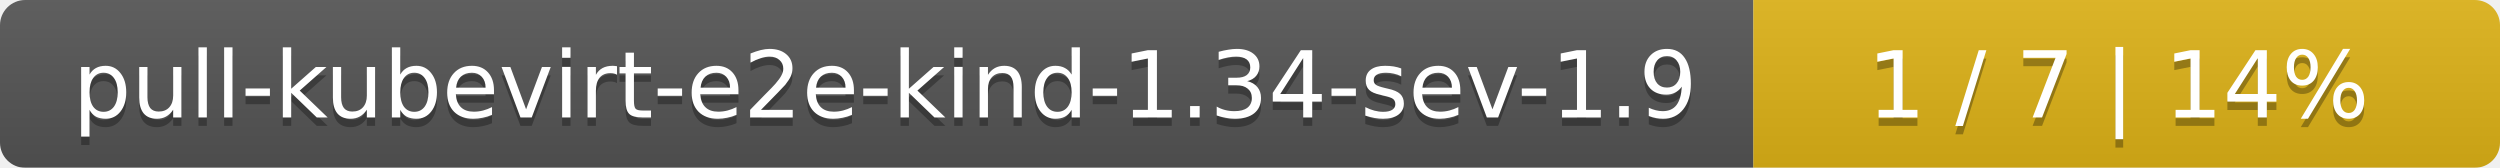
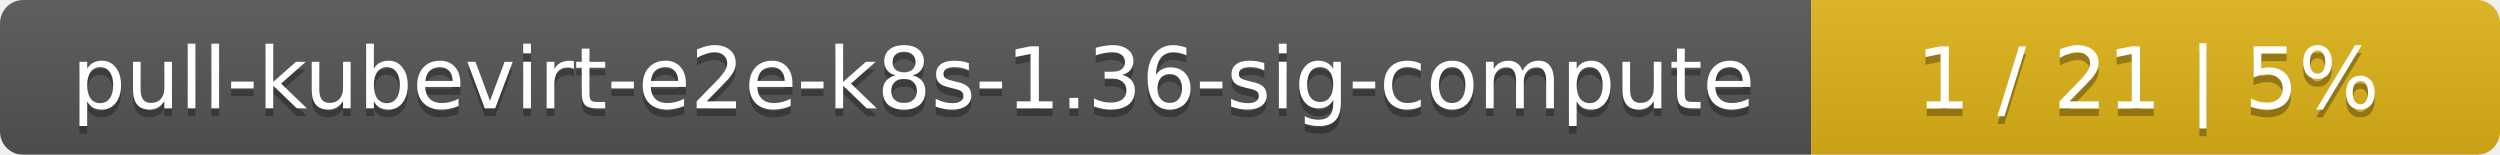
- <svg xmlns="http://www.w3.org/2000/svg" width="298" height="20">
+ <svg xmlns="http://www.w3.org/2000/svg" width="323" height="20">
  <linearGradient id="smooth" x2="0" y2="100%">
    <stop offset="0" stop-color="#bbb" stop-opacity=".1" />
    <stop offset="1" stop-opacity=".1" />
  </linearGradient>
  <mask id="round">
-     <rect width="298" height="20" rx="3" fill="#fff" />
+     <rect width="323" height="20" rx="3" fill="#fff" />
  </mask>
  <g mask="url(#round)">
-     <rect width="209" height="20" fill="#555" />
-     <rect x="209" width="89" height="20" fill="#dfb317" />
-     <rect width="298" height="20" fill="url(#smooth)" />
+     <rect width="234" height="20" fill="#555" />
+     <rect x="234" width="89" height="20" fill="#dfb317" />
+     <rect width="323" height="20" fill="url(#smooth)" />
  </g>
  <g fill="#fff" text-anchor="middle" font-family="DejaVu Sans,Verdana,Geneva,sans-serif" font-size="11">
-     <text x="105.5" y="15" fill="#010101" fill-opacity=".3">pull-kubevirt-e2e-kind-1.34-sev-1.9</text>
-     <text x="105.5" y="14">pull-kubevirt-e2e-kind-1.34-sev-1.9</text>
-     <text x="252.5" y="15" fill="#010101" fill-opacity=".3">1 / 7    |    14%</text>
-     <text x="252.5" y="14">1 / 7    |    14%</text>
+     <text x="118" y="15" fill="#010101" fill-opacity=".3">pull-kubevirt-e2e-k8s-1.36-sig-compute</text>
+     <text x="118" y="14">pull-kubevirt-e2e-k8s-1.36-sig-compute</text>
+     <text x="277.5" y="15" fill="#010101" fill-opacity=".3">1 / 21    |    5%</text>
+     <text x="277.5" y="14">1 / 21    |    5%</text>
  </g>
</svg>
